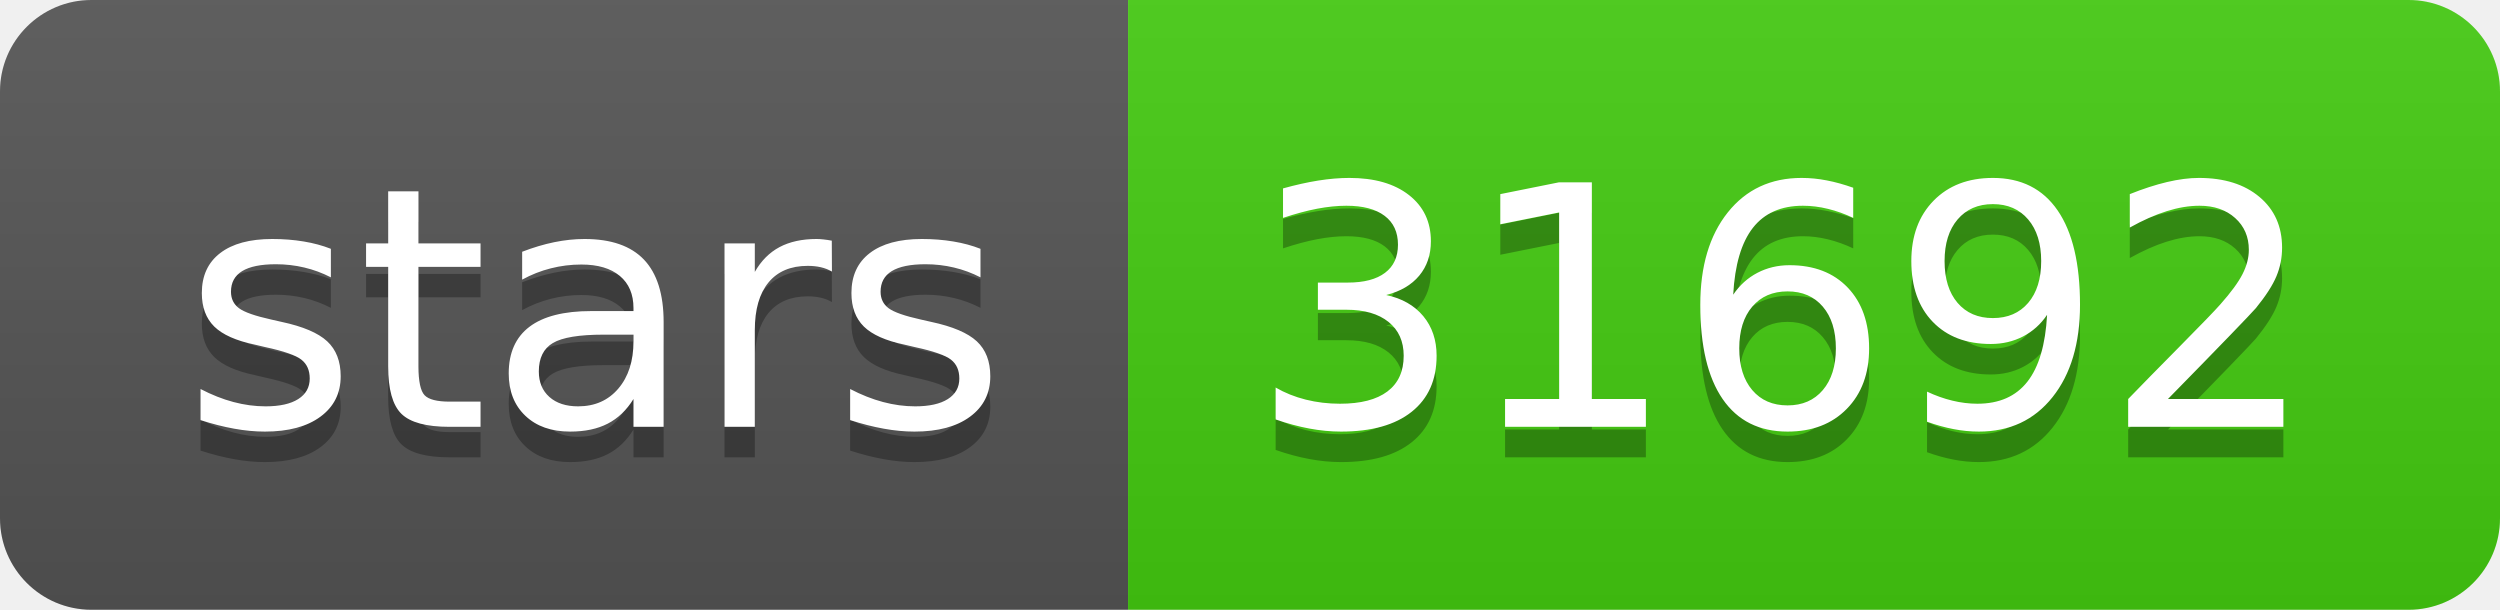
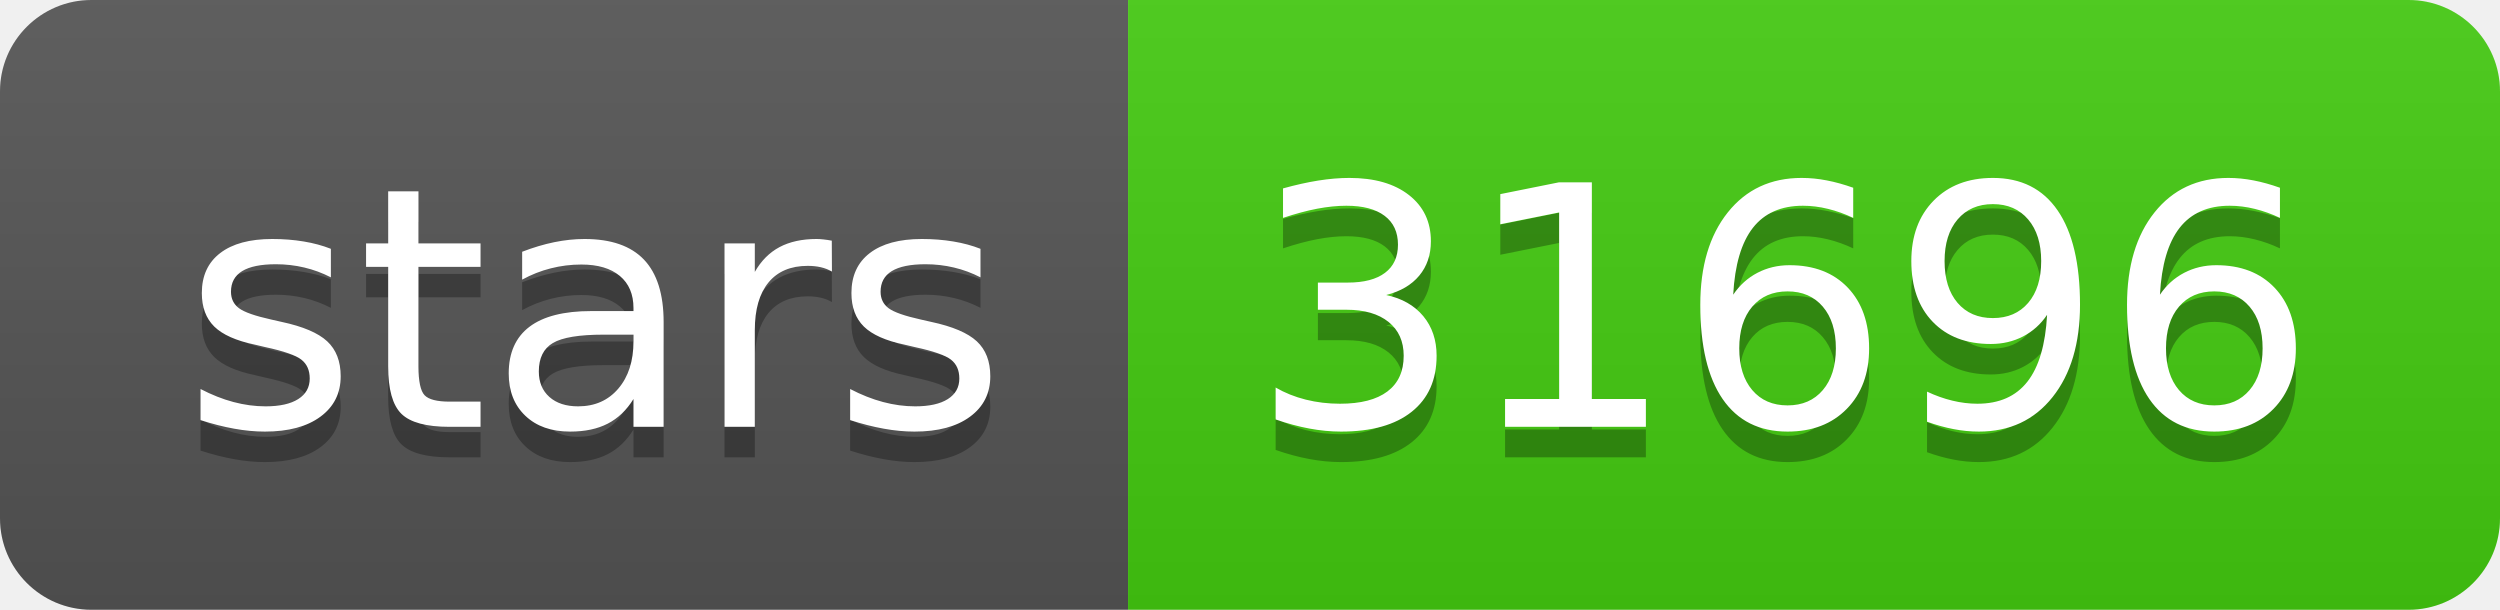
- <svg xmlns="http://www.w3.org/2000/svg" width="82" height="20" role="img" aria-label="stars: 31692">
+ <svg xmlns="http://www.w3.org/2000/svg" width="82" height="20" role="img" aria-label="stars: 31696">
  <linearGradient id="s" x2="0" y2="100%">
    <stop offset="0" stop-color="#bbb" stop-opacity=".1" />
    <stop offset="1" stop-opacity=".1" />
  </linearGradient>
  <clipPath id="r">
    <rect width="82" height="20" rx="3" fill="#fff" />
  </clipPath>
  <g clip-path="url(#r)">
    <rect width="37" height="20" fill="#555" />
    <rect x="37" width="45" height="20" fill="#4c1" />
    <rect width="82" height="20" fill="url(#s)" />
  </g>
  <g fill="#fff" text-anchor="middle" font-family="Verdana,Geneva,DejaVu Sans,sans-serif" text-rendering="geometricPrecision" font-size="110">
    <text aria-hidden="true" x="195" y="150" fill="#010101" fill-opacity=".3" transform="scale(.1)" textLength="270">stars</text>
    <text x="195" y="140" transform="scale(.1)" fill="#fff" textLength="270">stars</text>
-     <text aria-hidden="true" x="585" y="150" fill="#010101" fill-opacity=".3" transform="scale(.1)" textLength="350">31692</text>
-     <text x="585" y="140" transform="scale(.1)" fill="#fff" textLength="350">31692</text>
+     <text aria-hidden="true" x="585" y="150" fill="#010101" fill-opacity=".3" transform="scale(.1)" textLength="350">31696</text>
+     <text x="585" y="140" transform="scale(.1)" fill="#fff" textLength="350">31696</text>
  </g>
</svg>
